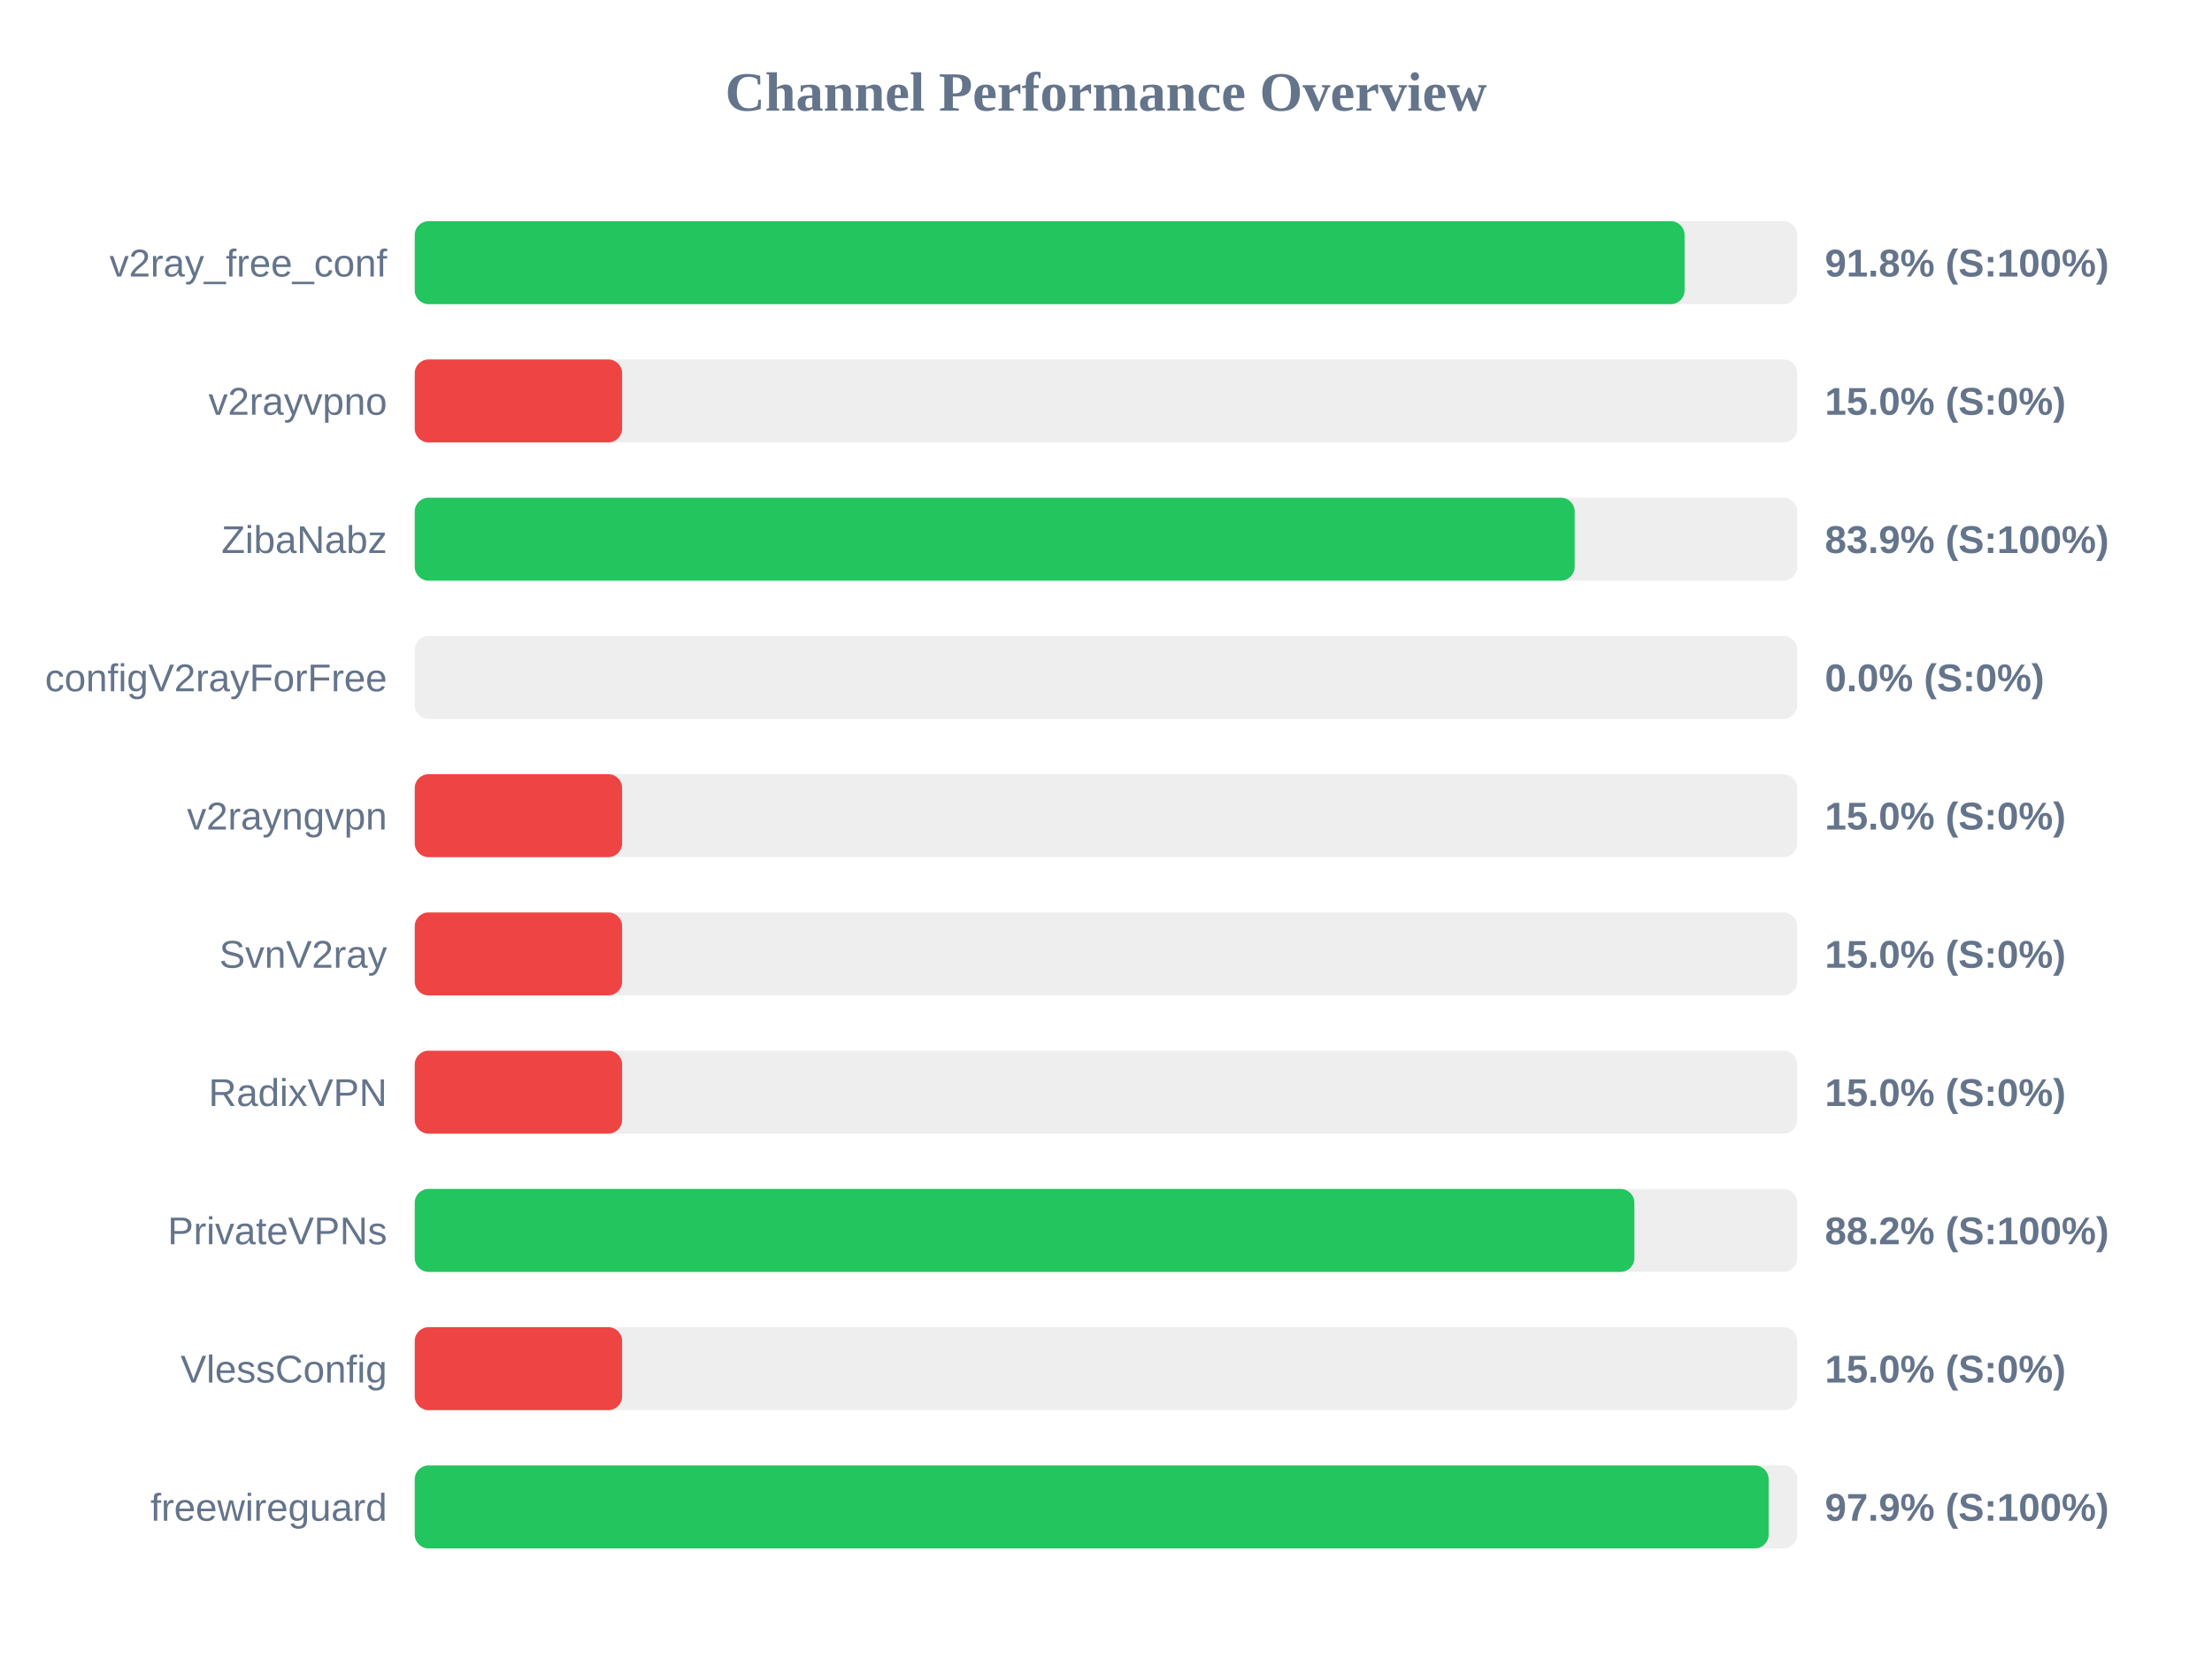
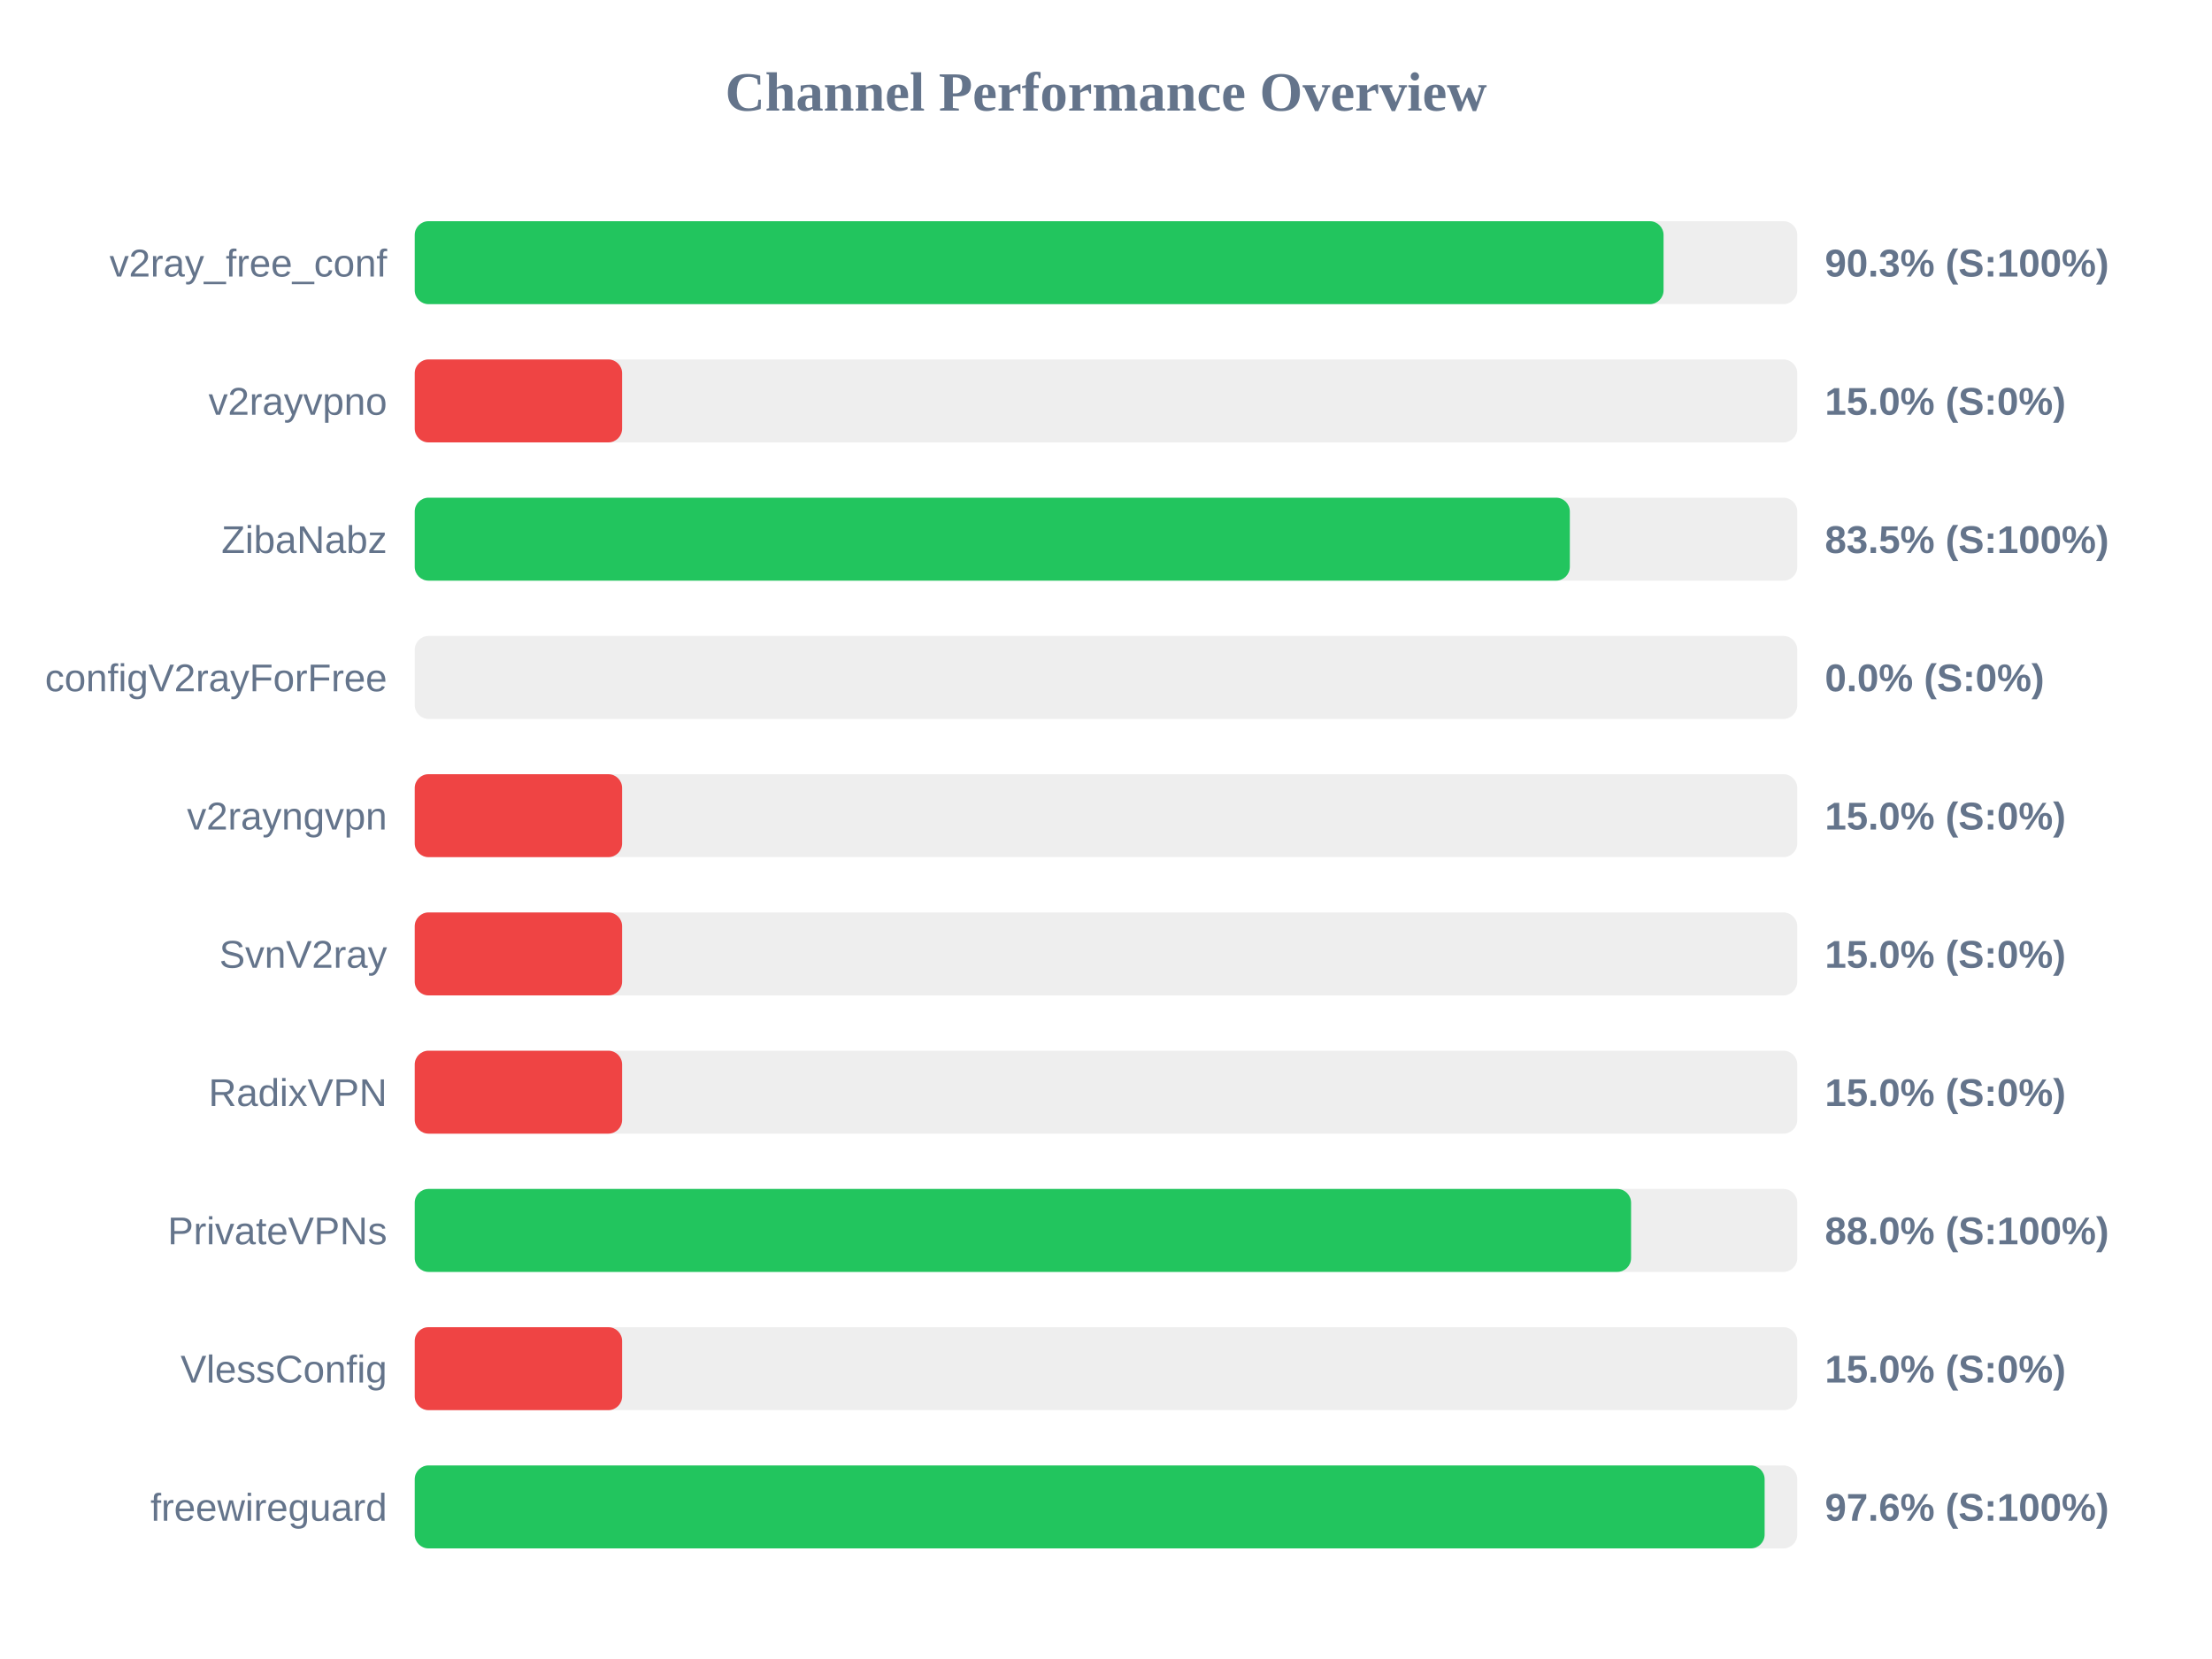
<svg xmlns="http://www.w3.org/2000/svg" width="800" height="600" version="1.1">
  <style>
        .row { font: 14px Arial; fill: #64748b; }
        .score { font: bold 14px Arial; fill: #64748b; }
    </style>
  <text x="400" y="40" text-anchor="middle" font-size="20px" font-weight="bold" fill="#64748b">Channel Performance Overview</text>
  <rect x="150" y="80" width="500" height="30" fill="#eee" rx="5" />
-   <rect x="150" y="80" width="459.25" height="30" fill="#22c55e" rx="5" />
+   <rect x="150" y="80" width="451.65" height="30" fill="#22c55e" rx="5" />
  <text x="140" y="100" text-anchor="end" class="row">v2ray_free_conf</text>
-   <text x="660" y="100" text-anchor="start" class="score">91.8% (S:100%)</text>
+   <text x="660" y="100" text-anchor="start" class="score">90.3% (S:100%)</text>
  <rect x="150" y="130" width="500" height="30" fill="#eee" rx="5" />
  <rect x="150" y="130" width="75.0" height="30" fill="#ef4444" rx="5" />
  <text x="140" y="150" text-anchor="end" class="row">v2rayvpno</text>
  <text x="660" y="150" text-anchor="start" class="score">15.0% (S:0%)</text>
  <rect x="150" y="180" width="500" height="30" fill="#eee" rx="5" />
-   <rect x="150" y="180" width="419.5" height="30" fill="#22c55e" rx="5" />
+   <rect x="150" y="180" width="417.75" height="30" fill="#22c55e" rx="5" />
  <text x="140" y="200" text-anchor="end" class="row">ZibaNabz</text>
-   <text x="660" y="200" text-anchor="start" class="score">83.9% (S:100%)</text>
+   <text x="660" y="200" text-anchor="start" class="score">83.5% (S:100%)</text>
  <rect x="150" y="230" width="500" height="30" fill="#eee" rx="5" />
  <rect x="150" y="230" width="0.0" height="30" fill="#ef4444" rx="5" />
  <text x="140" y="250" text-anchor="end" class="row">configV2rayForFree</text>
  <text x="660" y="250" text-anchor="start" class="score">0.0% (S:0%)</text>
  <rect x="150" y="280" width="500" height="30" fill="#eee" rx="5" />
  <rect x="150" y="280" width="75.0" height="30" fill="#ef4444" rx="5" />
  <text x="140" y="300" text-anchor="end" class="row">v2rayngvpn</text>
  <text x="660" y="300" text-anchor="start" class="score">15.0% (S:0%)</text>
  <rect x="150" y="330" width="500" height="30" fill="#eee" rx="5" />
  <rect x="150" y="330" width="75.0" height="30" fill="#ef4444" rx="5" />
  <text x="140" y="350" text-anchor="end" class="row">SvnV2ray</text>
  <text x="660" y="350" text-anchor="start" class="score">15.0% (S:0%)</text>
  <rect x="150" y="380" width="500" height="30" fill="#eee" rx="5" />
  <rect x="150" y="380" width="75.0" height="30" fill="#ef4444" rx="5" />
  <text x="140" y="400" text-anchor="end" class="row">RadixVPN</text>
  <text x="660" y="400" text-anchor="start" class="score">15.0% (S:0%)</text>
  <rect x="150" y="430" width="500" height="30" fill="#eee" rx="5" />
-   <rect x="150" y="430" width="441.1" height="30" fill="#22c55e" rx="5" />
+   <rect x="150" y="430" width="439.9" height="30" fill="#22c55e" rx="5" />
  <text x="140" y="450" text-anchor="end" class="row">PrivateVPNs</text>
-   <text x="660" y="450" text-anchor="start" class="score">88.2% (S:100%)</text>
+   <text x="660" y="450" text-anchor="start" class="score">88.0% (S:100%)</text>
  <rect x="150" y="480" width="500" height="30" fill="#eee" rx="5" />
  <rect x="150" y="480" width="75.0" height="30" fill="#ef4444" rx="5" />
  <text x="140" y="500" text-anchor="end" class="row">VlessConfig</text>
  <text x="660" y="500" text-anchor="start" class="score">15.0% (S:0%)</text>
  <rect x="150" y="530" width="500" height="30" fill="#eee" rx="5" />
-   <rect x="150" y="530" width="489.65" height="30" fill="#22c55e" rx="5" />
+   <rect x="150" y="530" width="488.2" height="30" fill="#22c55e" rx="5" />
  <text x="140" y="550" text-anchor="end" class="row">freewireguard</text>
-   <text x="660" y="550" text-anchor="start" class="score">97.9% (S:100%)</text>
+   <text x="660" y="550" text-anchor="start" class="score">97.6% (S:100%)</text>
</svg>
